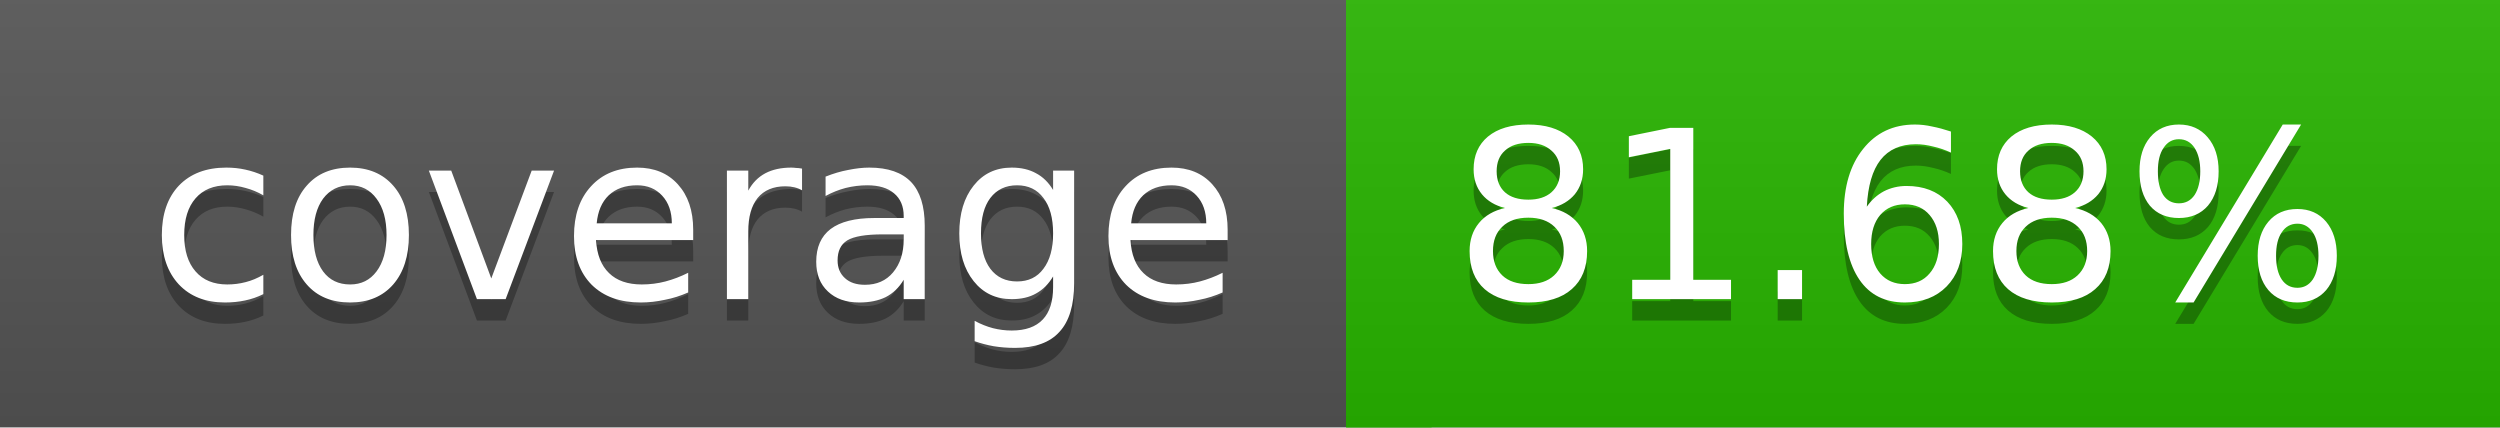
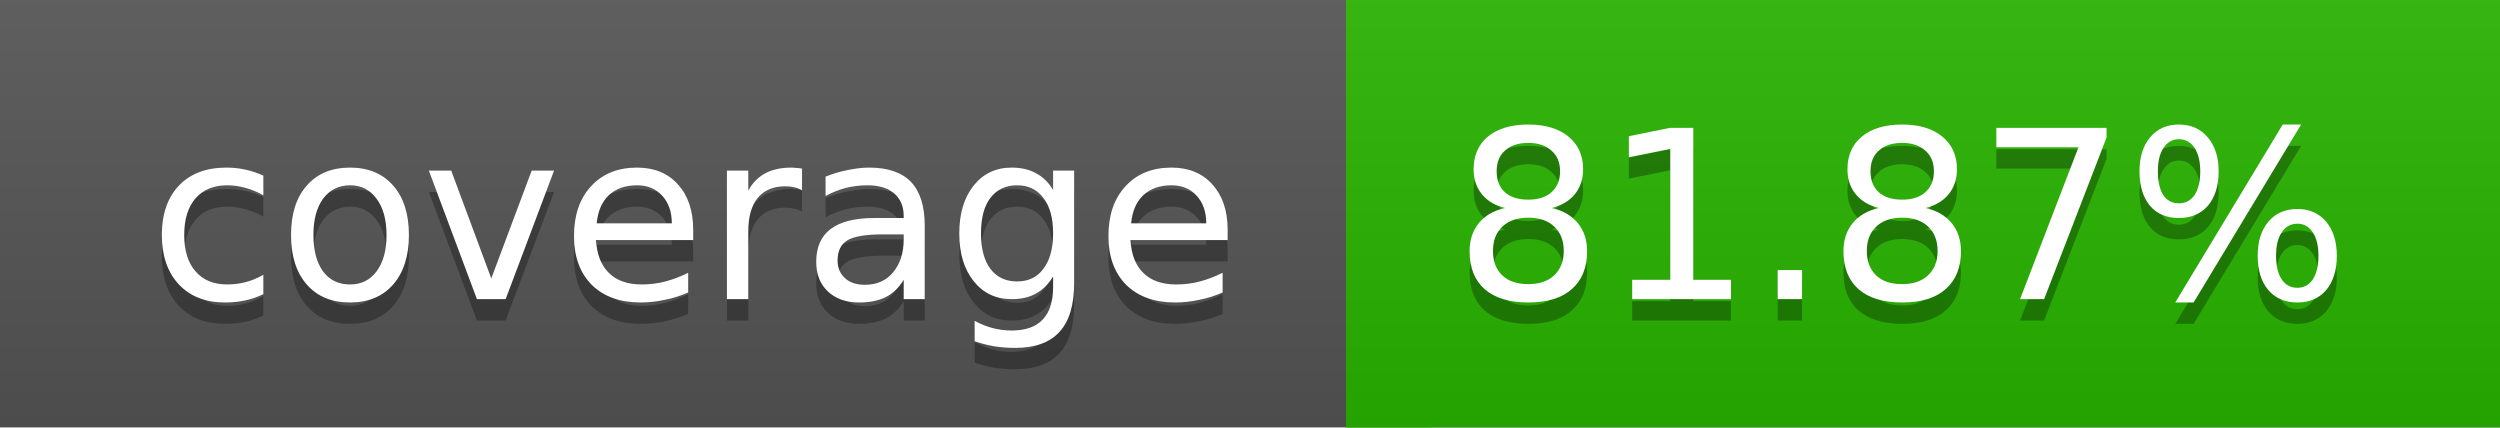
<svg xmlns="http://www.w3.org/2000/svg" width="117" height="20">
  <linearGradient id="a" x2="0" y2="100%">
    <stop offset="0" stop-color="#bbb" stop-opacity=".1" />
    <stop offset="1" stop-opacity=".1" />
  </linearGradient>
  <rect rx="0" width="117" height="20" fill="#555" />
  <rect rx="0" x="63" width="54" height="20" fill="#28b500" />
  <path fill="#28b500" d="M63 0h4v20h-4z" />
  <rect rx="0" width="117" height="20" fill="url(#a)" />
  <g fill="#fff" text-anchor="middle" font-family="DejaVu Sans,Verdana,Geneva,sans-serif" font-size="11">
    <text x="32.5" y="15" fill="#010101" fill-opacity=".3">coverage</text>
    <text x="32.5" y="14">coverage</text>
-     <text x="89" y="15" fill="#010101" fill-opacity=".3">81.68%</text>
-     <text x="89" y="14">81.68%</text>
+     <text x="89" y="15" fill="#010101" fill-opacity=".3">81.87%</text>
+     <text x="89" y="14">81.87%</text>
  </g>
</svg>
